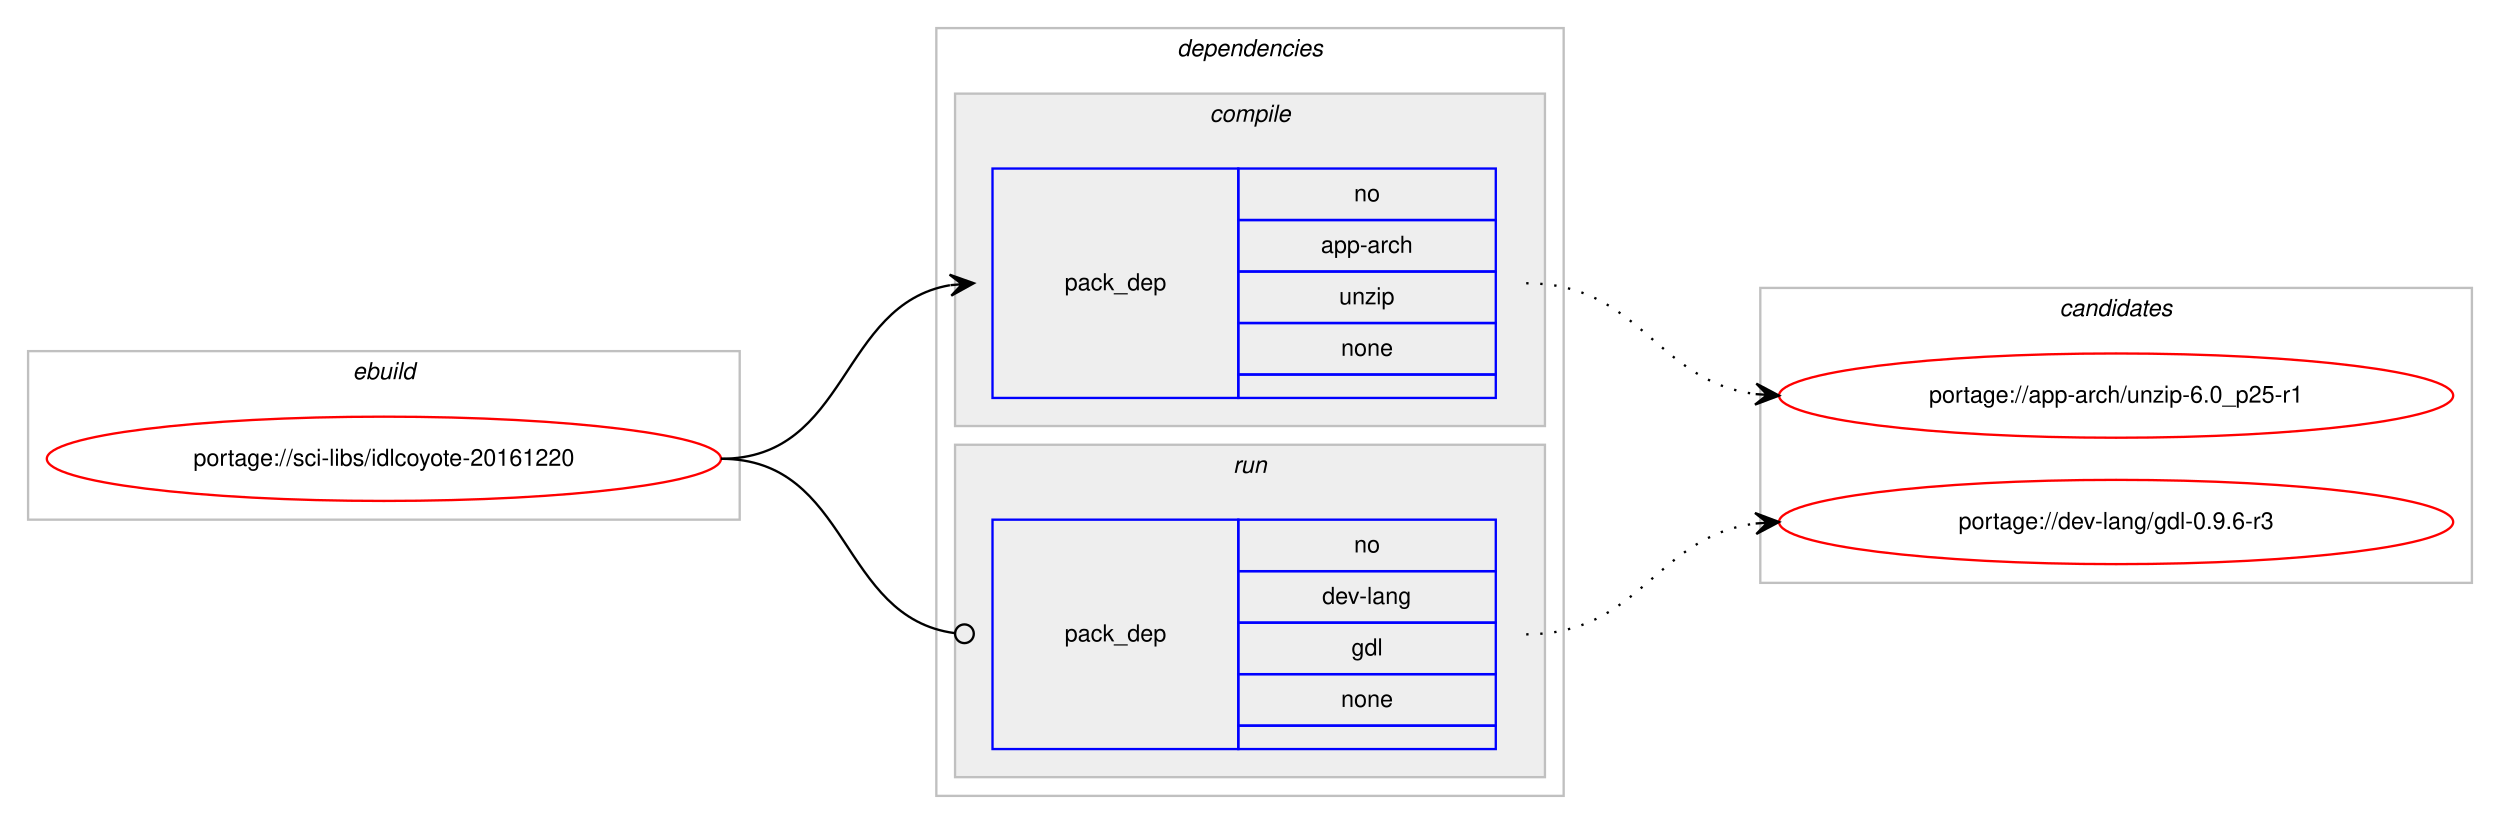
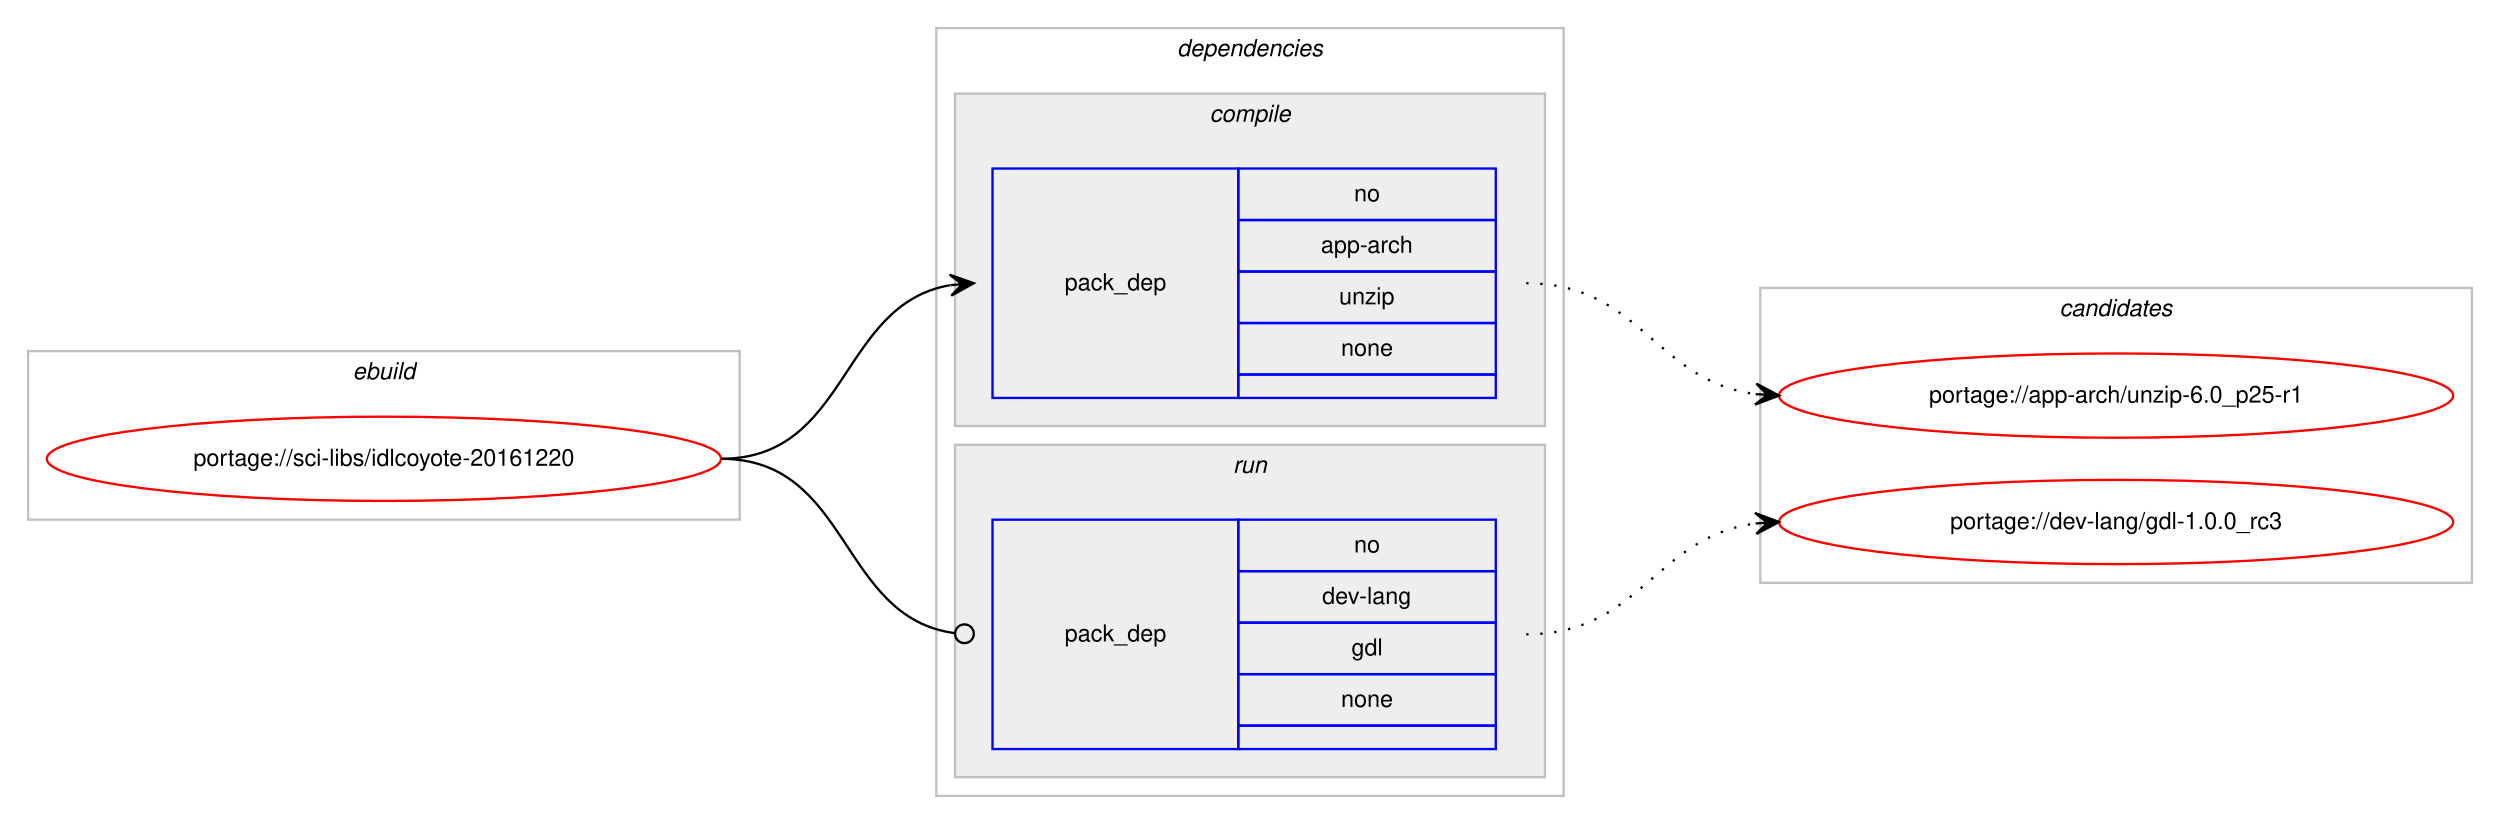
<svg xmlns="http://www.w3.org/2000/svg" xmlns:xlink="http://www.w3.org/1999/xlink" width="1068pt" height="352pt" viewBox="0.00 0.00 1068.00 352.00">
  <g id="graph0" class="graph" transform="scale(1 1) rotate(0) translate(4 348)">
    <polygon fill="#ffffff" stroke="transparent" points="-4,4 -4,-348 1064,-348 1064,4 -4,4" />
    <g id="clust1" class="cluster">
      <polygon fill="none" stroke="#c0c0c0" points="8,-126 8,-198 312,-198 312,-126 8,-126" />
      <text text-anchor="start" x="146.663" y="-186" font-family="Helvetica,sans-Serif" font-style="italic" font-size="10.00" fill="#000000">ebuild</text>
    </g>
    <g id="clust2" class="cluster">
      <polygon fill="none" stroke="#c0c0c0" points="396,-8 396,-336 664,-336 664,-8 396,-8" />
      <text text-anchor="start" x="498.875" y="-324" font-family="Helvetica,sans-Serif" font-style="italic" font-size="10.00" fill="#000000">dependencies</text>
    </g>
    <g id="clust3" class="cluster">
      <polygon fill="#eeeeee" stroke="#c0c0c0" points="404,-166 404,-308 656,-308 656,-166 404,-166" />
      <text text-anchor="start" x="512.778" y="-296" font-family="Helvetica,sans-Serif" font-style="italic" font-size="10.00" fill="#000000">compile</text>
    </g>
    <g id="clust6" class="cluster">
      <polygon fill="#eeeeee" stroke="#c0c0c0" points="404,-16 404,-158 656,-158 656,-16 404,-16" />
      <text text-anchor="start" x="522.777" y="-146" font-family="Helvetica,sans-Serif" font-style="italic" font-size="10.00" fill="#000000">run</text>
    </g>
    <g id="clust8" class="cluster">
      <polygon fill="none" stroke="#c0c0c0" points="748,-99 748,-225 1052,-225 1052,-99 748,-99" />
      <text text-anchor="start" x="875.824" y="-213" font-family="Helvetica,sans-Serif" font-style="italic" font-size="10.00" fill="#000000">candidates</text>
    </g>
    <g id="node1" class="node">
      <g id="a_node1">
        <a xlink:href="../sci-libs/idlcoyote-20161220.svg" xlink:title="portage://sci-libs/idlcoyote-20161220">
          <ellipse fill="none" stroke="#ff0000" cx="160" cy="-152" rx="144" ry="18" />
          <text text-anchor="middle" x="160" y="-149" font-family="Helvetica,sans-Serif" font-size="10.00" fill="#000000">portage://sci-libs/idlcoyote-20161220</text>
        </a>
      </g>
    </g>
    <g id="node2" class="node">
      <polygon fill="none" stroke="#0000ff" points="420,-178 420,-276 525,-276 525,-178 420,-178" />
      <text text-anchor="start" x="450.823" y="-224" font-family="Helvetica,sans-Serif" font-size="10.00" fill="#000000">pack_dep</text>
      <polygon fill="none" stroke="#0000ff" points="525,-254 525,-276 635,-276 635,-254 525,-254" />
      <text text-anchor="start" x="574.441" y="-262" font-family="Helvetica,sans-Serif" font-size="10.00" fill="#000000">no</text>
      <polygon fill="none" stroke="#0000ff" points="525,-232 525,-254 635,-254 635,-232 525,-232" />
      <text text-anchor="start" x="560.274" y="-240" font-family="Helvetica,sans-Serif" font-size="10.00" fill="#000000">app-arch</text>
      <polygon fill="none" stroke="#0000ff" points="525,-210 525,-232 635,-232 635,-210 525,-210" />
      <text text-anchor="start" x="568.052" y="-218" font-family="Helvetica,sans-Serif" font-size="10.00" fill="#000000">unzip</text>
      <polygon fill="none" stroke="#0000ff" points="525,-188 525,-210 635,-210 635,-188 525,-188" />
      <text text-anchor="start" x="568.882" y="-196" font-family="Helvetica,sans-Serif" font-size="10.00" fill="#000000">none</text>
      <polygon fill="none" stroke="#0000ff" points="525,-178 525,-188 635,-188 635,-178 525,-178" />
    </g>
    <g id="edge1" class="edge">
      <path fill="none" stroke="#000000" d="M304,-152C358.786,-152 354.408,-217.918 401.799,-226.158" />
      <polygon fill="#000000" stroke="#000000" points="412,-227 401.664,-230.662 407.017,-226.589 402.034,-226.177 402.034,-226.177 402.034,-226.177 407.017,-226.589 402.404,-221.692 412,-227 412,-227" />
    </g>
    <g id="node3" class="node">
      <polygon fill="none" stroke="#0000ff" points="420,-28 420,-126 525,-126 525,-28 420,-28" />
      <text text-anchor="start" x="450.823" y="-74" font-family="Helvetica,sans-Serif" font-size="10.00" fill="#000000">pack_dep</text>
      <polygon fill="none" stroke="#0000ff" points="525,-104 525,-126 635,-126 635,-104 525,-104" />
      <text text-anchor="start" x="574.441" y="-112" font-family="Helvetica,sans-Serif" font-size="10.00" fill="#000000">no</text>
      <polygon fill="none" stroke="#0000ff" points="525,-82 525,-104 635,-104 635,-82 525,-82" />
      <text text-anchor="start" x="560.828" y="-90" font-family="Helvetica,sans-Serif" font-size="10.00" fill="#000000">dev-lang</text>
      <polygon fill="none" stroke="#0000ff" points="525,-60 525,-82 635,-82 635,-60 525,-60" />
      <text text-anchor="start" x="573.332" y="-68" font-family="Helvetica,sans-Serif" font-size="10.00" fill="#000000">gdl</text>
      <polygon fill="none" stroke="#0000ff" points="525,-38 525,-60 635,-60 635,-38 525,-38" />
      <text text-anchor="start" x="568.882" y="-46" font-family="Helvetica,sans-Serif" font-size="10.00" fill="#000000">none</text>
      <polygon fill="none" stroke="#0000ff" points="525,-28 525,-38 635,-38 635,-28 525,-28" />
    </g>
    <g id="edge2" class="edge">
      <path fill="none" stroke="#000000" d="M304,-152C359.586,-152 354.267,-84.145 403.905,-77.519" />
      <ellipse fill="none" stroke="#000000" cx="408.008" cy="-77.256" rx="4" ry="4" />
    </g>
    <g id="node4" class="node">
      <g id="a_node4">
        <a xlink:href="../app-arch/unzip-6.0_p25-r1.svg" xlink:title="portage://app-arch/unzip-6.0_p25-r1">
          <ellipse fill="none" stroke="#ff0000" cx="900" cy="-179" rx="144" ry="18" />
          <text text-anchor="middle" x="900" y="-176" font-family="Helvetica,sans-Serif" font-size="10.00" fill="#000000">portage://app-arch/unzip-6.0_p25-r1</text>
        </a>
      </g>
    </g>
    <g id="edge3" class="edge">
      <path fill="none" stroke="#000000" stroke-dasharray="1,5" d="M648,-227C696.937,-227 702.838,-185.338 745.891,-179.642" />
      <polygon fill="#000000" stroke="#000000" points="756,-179 746.306,-184.125 751.01,-179.317 746.02,-179.634 746.02,-179.634 746.02,-179.634 751.01,-179.317 745.735,-175.143 756,-179 756,-179" />
    </g>
    <g id="node5" class="node">
      <g id="a_node5">
-         <a xlink:href="../dev-lang/gdl-0.9.6-r3.svg" xlink:title="portage://dev-lang/gdl-0.9.6-r3">
+         <a xlink:href="../dev-lang/gdl-1.0.0_rc3.svg" xlink:title="portage://dev-lang/gdl-1.0.0_rc3">
          <ellipse fill="none" stroke="#ff0000" cx="900" cy="-125" rx="144" ry="18" />
-           <text text-anchor="middle" x="900" y="-122" font-family="Helvetica,sans-Serif" font-size="10.00" fill="#000000">portage://dev-lang/gdl-0.9.6-r3</text>
+           <text text-anchor="middle" x="900" y="-122" font-family="Helvetica,sans-Serif" font-size="10.00" fill="#000000">portage://dev-lang/gdl-1.0.0_rc3</text>
        </a>
      </g>
    </g>
    <g id="edge4" class="edge">
      <path fill="none" stroke="#000000" stroke-dasharray="1,5" d="M648,-77C696.937,-77 702.838,-118.662 745.891,-124.358" />
      <polygon fill="#000000" stroke="#000000" points="756,-125 745.735,-128.857 751.01,-124.683 746.02,-124.366 746.02,-124.366 746.02,-124.366 751.01,-124.683 746.306,-119.875 756,-125 756,-125" />
    </g>
  </g>
</svg>
